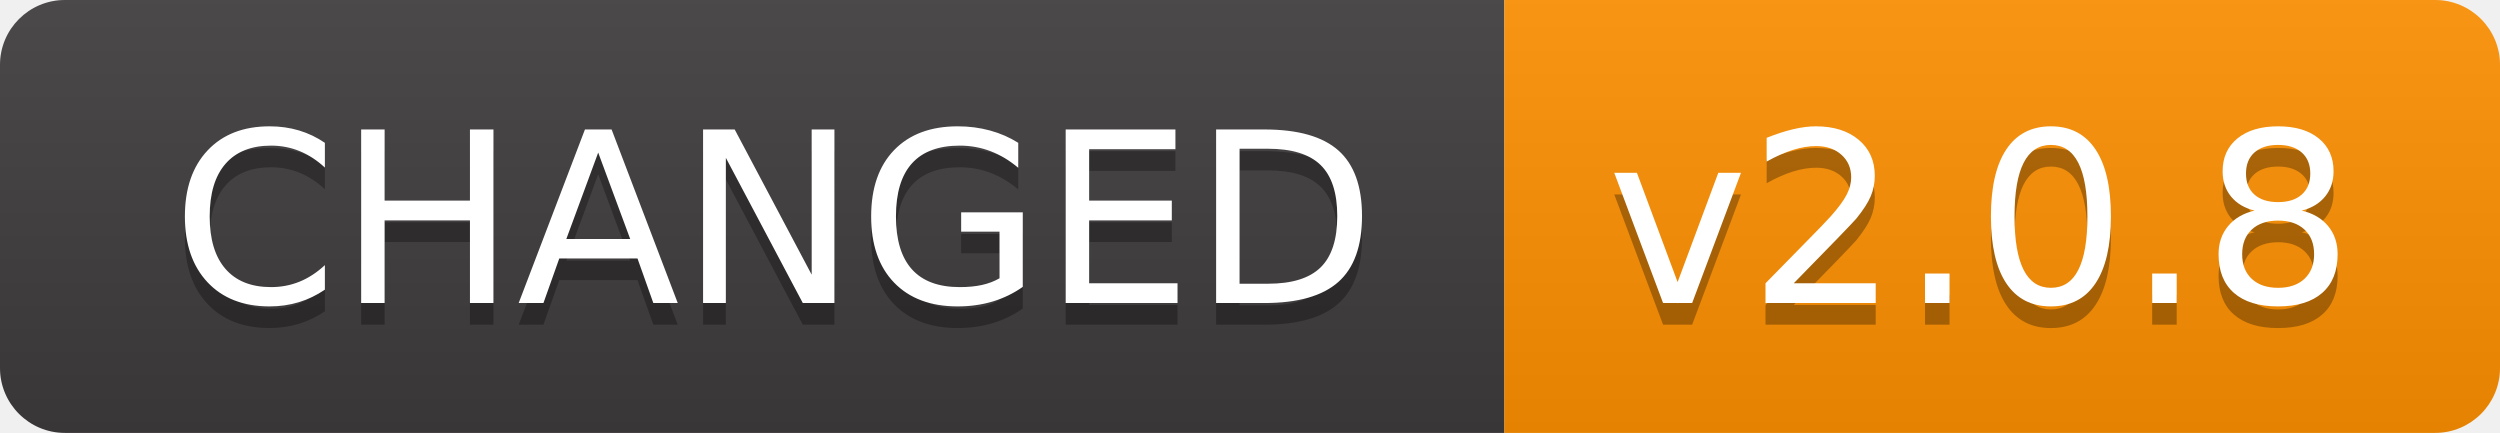
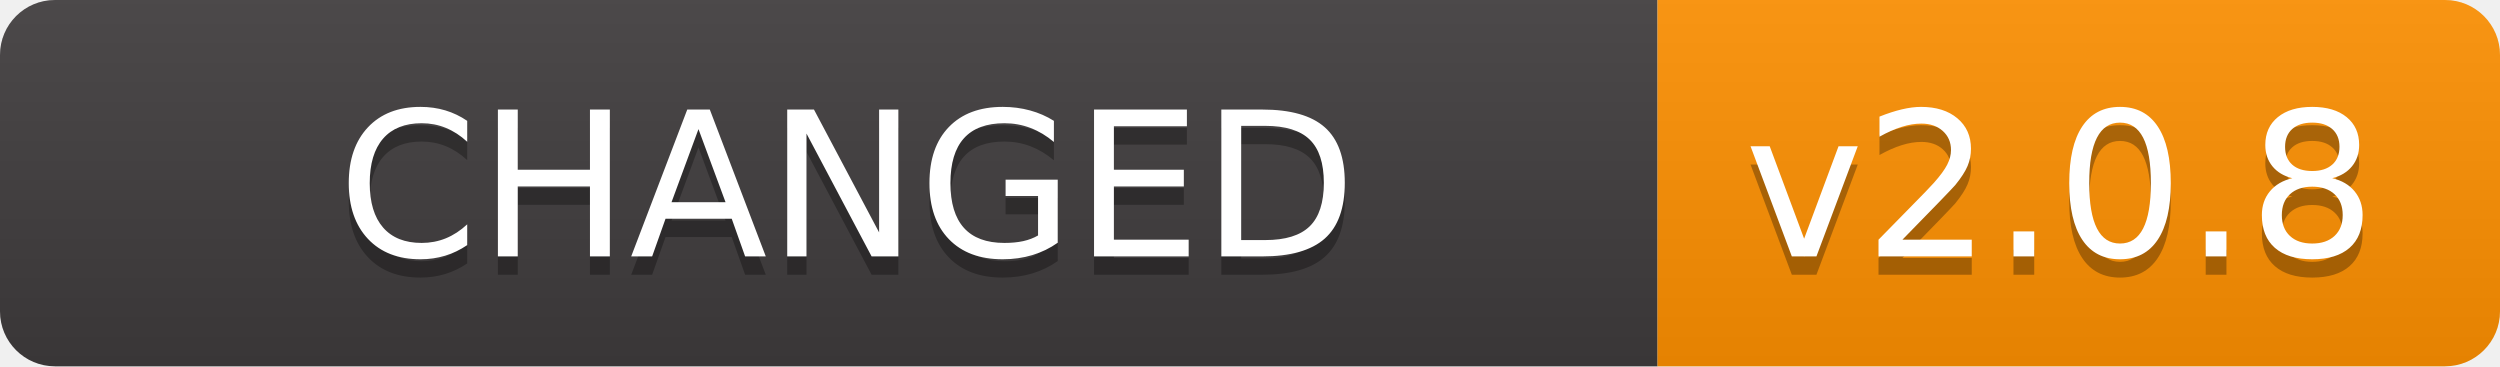
- <svg xmlns="http://www.w3.org/2000/svg" width="115.5" height="20" role="img" aria-label="CHANGED: v2.0.8">
+ <svg xmlns="http://www.w3.org/2000/svg" width="136.5" height="20" role="img" aria-label="CHANGED: v2.0.8">
  <linearGradient id="s" x2="0" y2="100%">
    <stop offset="0" stop-color="#bbb" stop-opacity=".1" />
    <stop offset="1" stop-opacity=".1" />
  </linearGradient>
  <clipPath id="r">
-     <rect width="115.5" height="20" rx="3" fill="#fff" />
+     <rect width="136.5" height="20" rx="3" fill="#fff" />
  </clipPath>
  <g clip-path="url(#r)">
-     <rect width="69.5" height="20" fill="#403c3d" />
-     <rect x="69.5" width="46" height="20" fill="#ff9101" />
-     <rect width="115.5" height="20" fill="url(#s)" />
+     <rect width="90.5" height="20" fill="#403c3d" />
+     <rect x="90.5" width="46" height="20" fill="#ff9101" />
+     <rect width="136.5" height="20" fill="url(#s)" />
  </g>
  <g fill="#fff" text-anchor="middle" font-family="Verdana,Geneva,DejaVu Sans,sans-serif" text-rendering="geometricPrecision" font-size="110">
-     <text aria-hidden="true" x="357.5" y="150" fill="#010101" fill-opacity=".3" transform="scale(.1)" textLength="595">CHANGED</text>
-     <text x="357.5" y="140" transform="scale(.1)" fill="#fff" textLength="595">CHANGED</text>
-     <text aria-hidden="true" x="915" y="150" fill="#010101" fill-opacity=".3" transform="scale(.1)" textLength="360">v2.0.8</text>
-     <text x="915" y="140" transform="scale(.1)" fill="#fff" textLength="360">v2.0.8</text>
+     <text aria-hidden="true" x="462.5" y="150" fill="#010101" fill-opacity=".3" transform="scale(.1)" textLength="805">CHANGED</text>
+     <text x="462.5" y="140" transform="scale(.1)" fill="#fff" textLength="805">CHANGED</text>
+     <text aria-hidden="true" x="1125" y="150" fill="#010101" fill-opacity=".3" transform="scale(.1)" textLength="360">v2.0.8</text>
+     <text x="1125" y="140" transform="scale(.1)" fill="#fff" textLength="360">v2.0.8</text>
  </g>
</svg>
